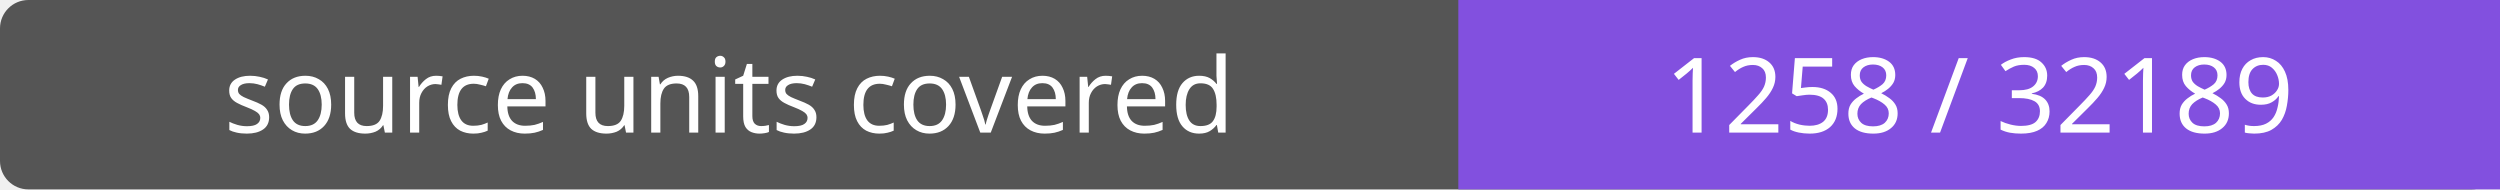
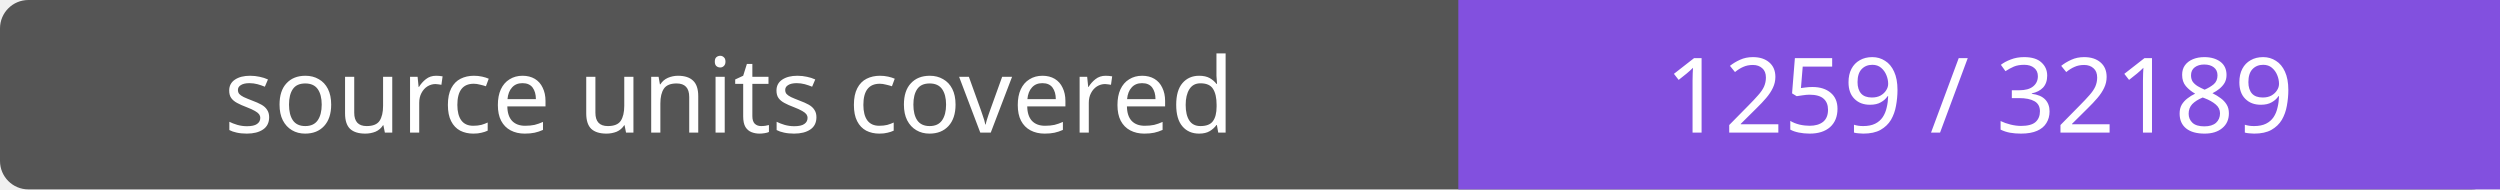
- <svg xmlns="http://www.w3.org/2000/svg" width="264" height="20" role="img" aria-label="source units covered: 1258 / 32189">
+ <svg xmlns="http://www.w3.org/2000/svg" width="264" height="20" role="img" aria-label="source units covered: 1259 / 32189">
  <rect width="264" height="20" rx="3" fill="#555" />
  <path fill="#8250df" d="M154 0h110v20H154z" />
  <g fill="#fff" text-anchor="middle" font-family="Verdana,sans-serif" font-size="11">
    <text x="77.0" y="14">source units covered</text>
-     <text x="209.0" y="14">1258 / 32189</text>
+     <text x="209.0" y="14">1259 / 32189</text>
  </g>
</svg>
